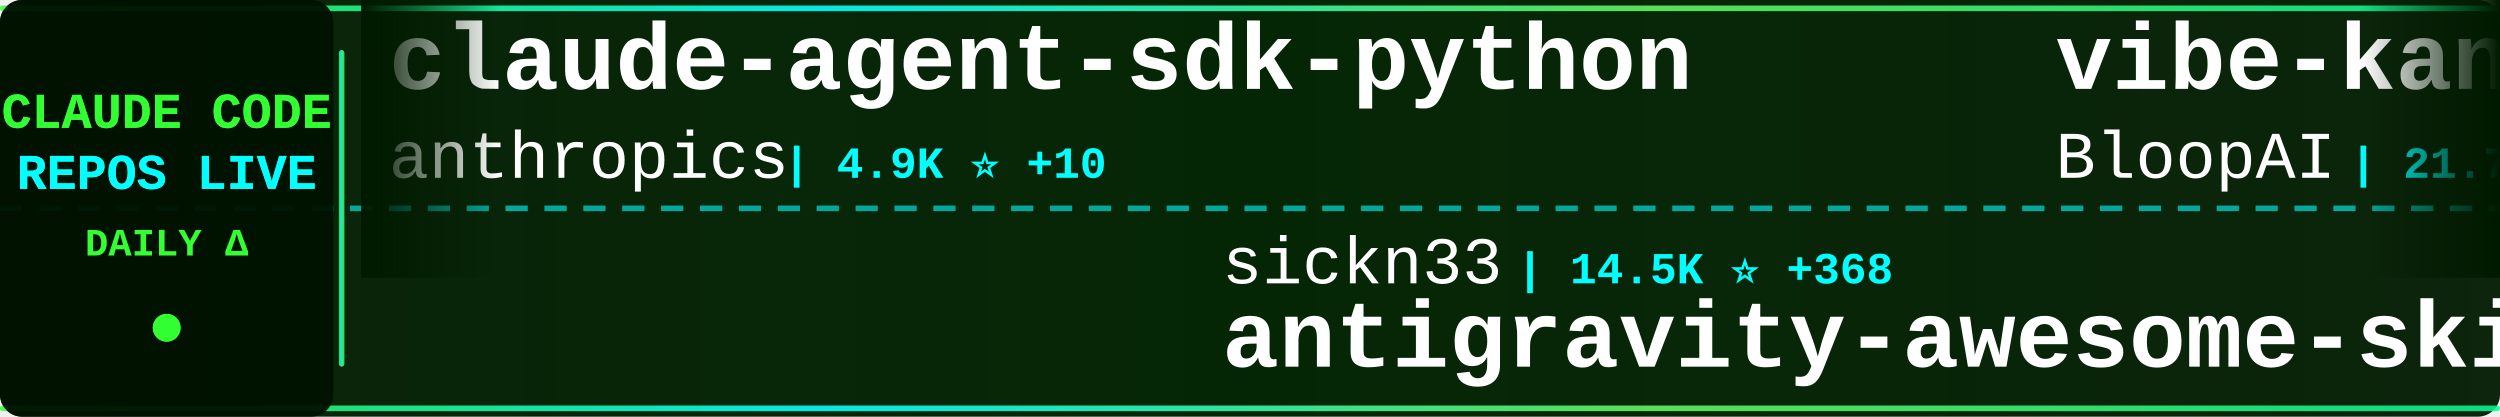
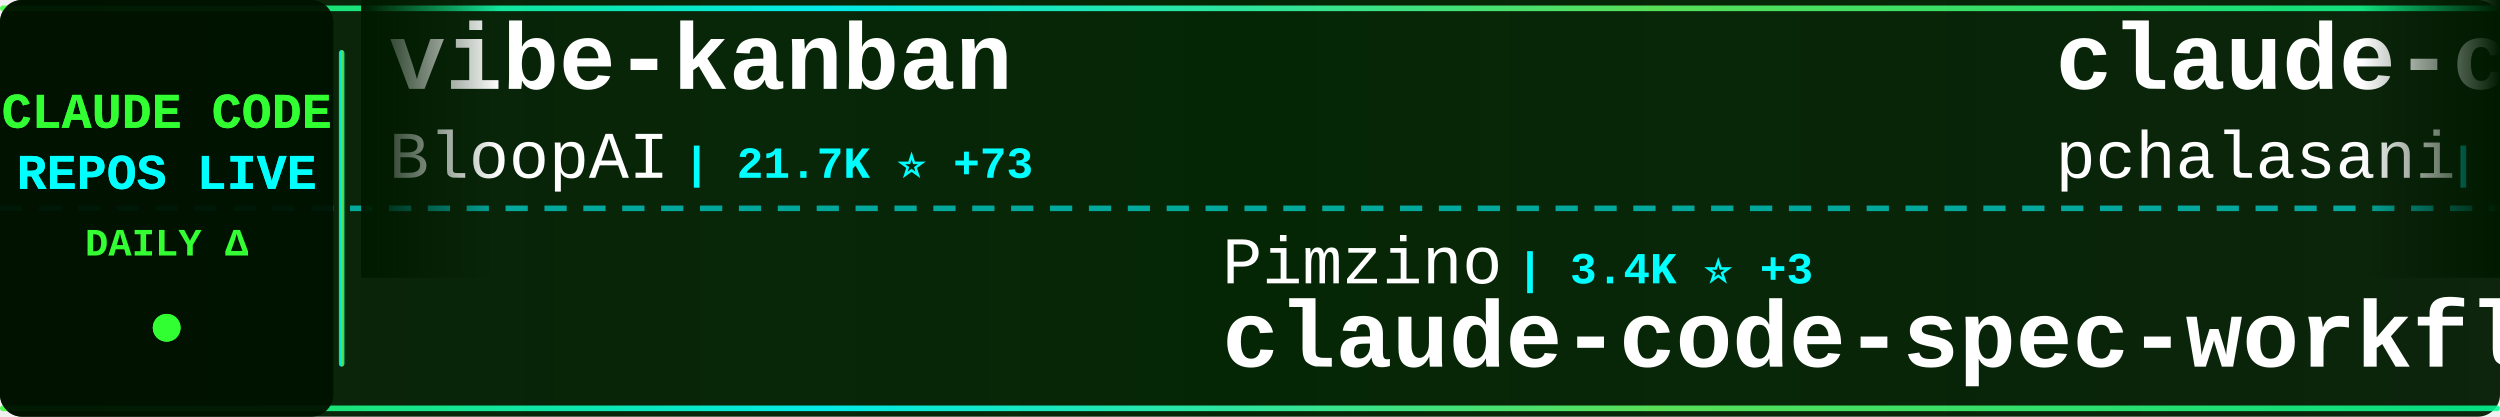
<svg xmlns="http://www.w3.org/2000/svg" width="900" height="150">
  <defs>
    <linearGradient id="tickerBg" x1="0%" y1="0%" x2="100%" y2="0%">
      <stop offset="0%" style="stop-color:#001a00;stop-opacity:0.95" />
      <stop offset="50%" style="stop-color:#002200;stop-opacity:0.98" />
      <stop offset="100%" style="stop-color:#001a00;stop-opacity:0.95" />
    </linearGradient>
    <linearGradient id="borderGrad" x1="0%" y1="0%" x2="100%" y2="0%">
      <stop offset="0%" style="stop-color:#33ff33;stop-opacity:0.85">
        <animate attributeName="stop-opacity" values="0.85;1;0.85" dur="2s" repeatCount="indefinite" />
      </stop>
      <stop offset="33%" style="stop-color:#00ffff;stop-opacity:0.9">
        <animate attributeName="stop-opacity" values="0.9;1;0.9" dur="2.2s" repeatCount="indefinite" />
      </stop>
      <stop offset="66%" style="stop-color:#66ff66;stop-opacity:0.85">
        <animate attributeName="stop-opacity" values="0.85;1;0.85" dur="1.8s" repeatCount="indefinite" />
      </stop>
      <stop offset="100%" style="stop-color:#00ff99;stop-opacity:0.85">
        <animate attributeName="stop-opacity" values="0.85;1;0.85" dur="2s" repeatCount="indefinite" />
      </stop>
    </linearGradient>
    <filter id="textGlow">
      <feGaussianBlur stdDeviation="0.1" result="coloredBlur" />
      <feMerge>
        <feMergeNode in="coloredBlur" />
        <feMergeNode in="SourceGraphic" />
      </feMerge>
    </filter>
    <filter id="metricGlow">
      <feGaussianBlur stdDeviation="0.2" result="coloredBlur" />
      <feMerge>
        <feMergeNode in="coloredBlur" />
        <feMergeNode in="SourceGraphic" />
      </feMerge>
    </filter>
    <linearGradient id="leftFade" x1="0%" y1="0%" x2="100%" y2="0%">
      <stop offset="0%" style="stop-color:#001a00;stop-opacity:1" />
      <stop offset="100%" style="stop-color:#001a00;stop-opacity:0" />
    </linearGradient>
    <linearGradient id="rightFade" x1="0%" y1="0%" x2="100%" y2="0%">
      <stop offset="0%" style="stop-color:#001a00;stop-opacity:0" />
      <stop offset="100%" style="stop-color:#001a00;stop-opacity:1" />
    </linearGradient>
  </defs>
  <rect width="900" height="150" fill="url(#tickerBg)" rx="8" />
  <rect x="0" y="2" width="900" height="2" fill="url(#borderGrad)" rx="1" />
  <rect x="0" y="146" width="900" height="2" fill="url(#borderGrad)" rx="1" />
  <line x1="0" y1="75" x2="900" y2="75" stroke="#00ffff" stroke-width="2" stroke-dasharray="8 6" opacity="0.6" />
  <rect x="0" y="0" width="120" height="150" fill="#001100" opacity="0.95" rx="8" />
  <text x="60" y="46" font-family="'Courier New', monospace" font-size="18" font-weight="bold" fill="#33ff33" text-anchor="middle" filter="url(#textGlow)">
    CLAUDE CODE
  </text>
  <text x="60" y="68" font-family="'Courier New', monospace" font-size="18" font-weight="bold" fill="#00ffff" text-anchor="middle" filter="url(#textGlow)">
    REPOS LIVE
  </text>
  <text x="60" y="92" font-family="'Courier New', monospace" font-size="14" font-weight="bold" fill="#33ff33" text-anchor="middle">
    DAILY Δ
  </text>
  <circle cx="60" cy="118" r="5" fill="#33ff33" filter="url(#metricGlow)">
    <animate attributeName="r" values="4;6;4" dur="1.5s" repeatCount="indefinite" />
    <animate attributeName="opacity" values="0.6;1;0.6" dur="1.5s" repeatCount="indefinite" />
  </circle>
  <rect x="122" y="18" width="2" height="114" fill="url(#borderGrad)" rx="1" />
  <clipPath id="tickerClip">
    <rect x="130" y="0" width="770" height="150" />
  </clipPath>
  <g clip-path="url(#tickerClip)">
    <g id="tickerItems">
      <animateTransform attributeName="transform" attributeType="XML" type="translate" from="0 0" to="-3000 0" dur="54s" repeatCount="indefinite" />
      <g transform="translate(0, 0)">
-         <text x="140" y="32" font-family="'Courier New', monospace" font-size="34" font-weight="bold" fill="#ffffff">claude-agent-sdk-python</text>
-         <text x="140" y="64" font-family="'Courier New', monospace" font-size="24" font-weight="normal" fill="#ffffff" opacity="1.0">anthropics</text>
-         <text x="282" y="64" font-family="'Courier New', monospace" font-size="16" font-weight="bold" fill="#00ffff"> | 4.9K ⭐ +10</text>
+         <text x="140" y="32" font-family="'Courier New', monospace" font-size="34" font-weight="bold" fill="#ffffff">vibe-kanban</text>
+         <text x="140" y="64" font-family="'Courier New', monospace" font-size="24" font-weight="normal" fill="#ffffff" opacity="1.0">BloopAI</text>
+         <text x="246" y="64" font-family="'Courier New', monospace" font-size="16" font-weight="bold" fill="#00ffff"> | 21.7K ⭐ +73</text>
      </g>
      <g transform="translate(300, 0)">
-         <text x="140" y="102" font-family="'Courier New', monospace" font-size="24" font-weight="normal" fill="#ffffff" opacity="1.0">sickn33</text>
-         <text x="246" y="102" font-family="'Courier New', monospace" font-size="16" font-weight="bold" fill="#00ffff"> | 14.5K ⭐ +368</text>
-         <text x="140" y="132" font-family="'Courier New', monospace" font-size="34" font-weight="bold" fill="#ffffff">antigravity-awesome-skil...</text>
+         <text x="140" y="102" font-family="'Courier New', monospace" font-size="24" font-weight="normal" fill="#ffffff" opacity="1.0">Pimzino</text>
+         <text x="246" y="102" font-family="'Courier New', monospace" font-size="16" font-weight="bold" fill="#00ffff"> | 3.4K ⭐ +3</text>
+         <text x="140" y="132" font-family="'Courier New', monospace" font-size="34" font-weight="bold" fill="#ffffff">claude-code-spec-workflo...</text>
      </g>
      <g transform="translate(600, 0)">
+         <text x="140" y="32" font-family="'Courier New', monospace" font-size="34" font-weight="bold" fill="#ffffff">claude-code-tools</text>
+         <text x="140" y="64" font-family="'Courier New', monospace" font-size="24" font-weight="normal" fill="#ffffff" opacity="1.0">pchalasani</text>
+         <text x="282" y="64" font-family="'Courier New', monospace" font-size="16" font-weight="bold" fill="#00ffff"> | 1.5K ⭐ +5</text>
+       </g>
+       <g transform="translate(900, 0)">
+         <text x="140" y="102" font-family="'Courier New', monospace" font-size="24" font-weight="normal" fill="#ffffff" opacity="1.0">severity1</text>
+         <text x="270" y="102" font-family="'Courier New', monospace" font-size="16" font-weight="bold" fill="#00ffff"> | 1.1K ⭐ +3</text>
+         <text x="140" y="132" font-family="'Courier New', monospace" font-size="34" font-weight="bold" fill="#ffffff">claude-code-prompt-impro...</text>
+       </g>
+       <g transform="translate(1200, 0)">
+         <text x="140" y="32" font-family="'Courier New', monospace" font-size="34" font-weight="bold" fill="#ffffff">context7</text>
+         <text x="140" y="64" font-family="'Courier New', monospace" font-size="24" font-weight="normal" fill="#ffffff" opacity="1.0">upstash</text>
+         <text x="246" y="64" font-family="'Courier New', monospace" font-size="16" font-weight="bold" fill="#00ffff"> | 46.7K ⭐ +113</text>
+       </g>
+       <g transform="translate(1500, 0)">
+         <text x="140" y="102" font-family="'Courier New', monospace" font-size="24" font-weight="normal" fill="#ffffff" opacity="1.0">shanraisshan</text>
+         <text x="306" y="102" font-family="'Courier New', monospace" font-size="16" font-weight="bold" fill="#00ffff"> | 4.5K ⭐ +718</text>
+         <text x="140" y="132" font-family="'Courier New', monospace" font-size="34" font-weight="bold" fill="#ffffff">claude-code-best-practic...</text>
+       </g>
+       <g transform="translate(1800, 0)">
+         <text x="140" y="32" font-family="'Courier New', monospace" font-size="34" font-weight="bold" fill="#ffffff">claude-code-ide.el</text>
+         <text x="140" y="64" font-family="'Courier New', monospace" font-size="24" font-weight="normal" fill="#ffffff" opacity="1.0">manzaltu</text>
+         <text x="258" y="64" font-family="'Courier New', monospace" font-size="16" font-weight="bold" fill="#00ffff"> | 1.4K ⭐ +7</text>
+       </g>
+       <g transform="translate(2100, 0)">
+         <text x="140" y="102" font-family="'Courier New', monospace" font-size="24" font-weight="normal" fill="#ffffff" opacity="1.0">winfunc</text>
+         <text x="246" y="102" font-family="'Courier New', monospace" font-size="16" font-weight="bold" fill="#00ffff"> | 20.7K ⭐ +11</text>
+         <text x="140" y="132" font-family="'Courier New', monospace" font-size="34" font-weight="bold" fill="#ffffff">opcode</text>
+       </g>
+       <g transform="translate(2400, 0)">
+         <text x="140" y="32" font-family="'Courier New', monospace" font-size="34" font-weight="bold" fill="#ffffff">claude-code-router</text>
+         <text x="140" y="64" font-family="'Courier New', monospace" font-size="24" font-weight="normal" fill="#ffffff" opacity="1.0">musistudio</text>
+         <text x="282" y="64" font-family="'Courier New', monospace" font-size="16" font-weight="bold" fill="#00ffff"> | 28.2K ⭐ +54</text>
+       </g>
+       <g transform="translate(2700, 0)">
+         <text x="140" y="102" font-family="'Courier New', monospace" font-size="24" font-weight="normal" fill="#ffffff" opacity="1.0">github</text>
+         <text x="234" y="102" font-family="'Courier New', monospace" font-size="16" font-weight="bold" fill="#00ffff"> | 71.5K ⭐ +267</text>
+         <text x="140" y="132" font-family="'Courier New', monospace" font-size="34" font-weight="bold" fill="#ffffff">spec-kit</text>
+       </g>
+       <g transform="translate(3000, 0)">
        <text x="140" y="32" font-family="'Courier New', monospace" font-size="34" font-weight="bold" fill="#ffffff">vibe-kanban</text>
        <text x="140" y="64" font-family="'Courier New', monospace" font-size="24" font-weight="normal" fill="#ffffff" opacity="1.0">BloopAI</text>
-         <text x="246" y="64" font-family="'Courier New', monospace" font-size="16" font-weight="bold" fill="#00ffff"> | 21.7K ⭐ +46</text>
-       </g>
-       <g transform="translate(900, 0)">
-         <text x="140" y="102" font-family="'Courier New', monospace" font-size="24" font-weight="normal" fill="#ffffff" opacity="1.0">farion1231</text>
-         <text x="282" y="102" font-family="'Courier New', monospace" font-size="16" font-weight="bold" fill="#00ffff"> | 19.4K ⭐ +142</text>
-         <text x="140" y="132" font-family="'Courier New', monospace" font-size="34" font-weight="bold" fill="#ffffff">cc-switch</text>
-       </g>
-       <g transform="translate(1200, 0)">
-         <text x="140" y="32" font-family="'Courier New', monospace" font-size="34" font-weight="bold" fill="#ffffff">claude-code-proxy</text>
-         <text x="140" y="64" font-family="'Courier New', monospace" font-size="24" font-weight="normal" fill="#ffffff" opacity="1.0">1rgs</text>
-         <text x="210" y="64" font-family="'Courier New', monospace" font-size="16" font-weight="bold" fill="#00ffff"> | 3.1K ⭐ +9</text>
-       </g>
-       <g transform="translate(1500, 0)">
-         <text x="140" y="102" font-family="'Courier New', monospace" font-size="24" font-weight="normal" fill="#ffffff" opacity="1.0">andrepimenta</text>
-         <text x="306" y="102" font-family="'Courier New', monospace" font-size="16" font-weight="bold" fill="#00ffff"> | 989 ⭐</text>
-         <text x="140" y="132" font-family="'Courier New', monospace" font-size="34" font-weight="bold" fill="#ffffff">claude-code-chat</text>
-       </g>
-       <g transform="translate(1800, 0)">
-         <text x="140" y="32" font-family="'Courier New', monospace" font-size="34" font-weight="bold" fill="#ffffff">opencode</text>
-         <text x="140" y="64" font-family="'Courier New', monospace" font-size="24" font-weight="normal" fill="#ffffff" opacity="1.0">anomalyco</text>
-         <text x="270" y="64" font-family="'Courier New', monospace" font-size="16" font-weight="bold" fill="#00ffff"> | 109.2K ⭐ +574</text>
-       </g>
-       <g transform="translate(2100, 0)">
-         <text x="140" y="102" font-family="'Courier New', monospace" font-size="24" font-weight="normal" fill="#ffffff" opacity="1.0">simonw</text>
-         <text x="234" y="102" font-family="'Courier New', monospace" font-size="16" font-weight="bold" fill="#00ffff"> | 1.0K ⭐ +9</text>
-         <text x="140" y="132" font-family="'Courier New', monospace" font-size="34" font-weight="bold" fill="#ffffff">claude-code-transcripts</text>
-       </g>
-       <g transform="translate(2400, 0)">
-         <text x="140" y="32" font-family="'Courier New', monospace" font-size="34" font-weight="bold" fill="#ffffff">claude-plugins-official</text>
-         <text x="140" y="64" font-family="'Courier New', monospace" font-size="24" font-weight="normal" fill="#ffffff" opacity="1.0">anthropics</text>
-         <text x="282" y="64" font-family="'Courier New', monospace" font-size="16" font-weight="bold" fill="#00ffff"> | 8.2K ⭐ +72</text>
-       </g>
-       <g transform="translate(2700, 0)">
-         <text x="140" y="102" font-family="'Courier New', monospace" font-size="24" font-weight="normal" fill="#ffffff" opacity="1.0">zhukunpenglinyutong</text>
-         <text x="390" y="102" font-family="'Courier New', monospace" font-size="16" font-weight="bold" fill="#00ffff"> | 1.3K ⭐ +8</text>
-         <text x="140" y="132" font-family="'Courier New', monospace" font-size="34" font-weight="bold" fill="#ffffff">idea-claude-code-gui</text>
-       </g>
-       <g transform="translate(3000, 0)">
-         <text x="140" y="32" font-family="'Courier New', monospace" font-size="34" font-weight="bold" fill="#ffffff">claude-agent-sdk-python</text>
-         <text x="140" y="64" font-family="'Courier New', monospace" font-size="24" font-weight="normal" fill="#ffffff" opacity="1.0">anthropics</text>
-         <text x="282" y="64" font-family="'Courier New', monospace" font-size="16" font-weight="bold" fill="#00ffff"> | 4.9K ⭐ +10</text>
+         <text x="246" y="64" font-family="'Courier New', monospace" font-size="16" font-weight="bold" fill="#00ffff"> | 21.7K ⭐ +73</text>
      </g>
      <g transform="translate(3300, 0)">
-         <text x="140" y="102" font-family="'Courier New', monospace" font-size="24" font-weight="normal" fill="#ffffff" opacity="1.0">sickn33</text>
-         <text x="246" y="102" font-family="'Courier New', monospace" font-size="16" font-weight="bold" fill="#00ffff"> | 14.5K ⭐ +368</text>
-         <text x="140" y="132" font-family="'Courier New', monospace" font-size="34" font-weight="bold" fill="#ffffff">antigravity-awesome-skil...</text>
+         <text x="140" y="102" font-family="'Courier New', monospace" font-size="24" font-weight="normal" fill="#ffffff" opacity="1.0">Pimzino</text>
+         <text x="246" y="102" font-family="'Courier New', monospace" font-size="16" font-weight="bold" fill="#00ffff"> | 3.4K ⭐ +3</text>
+         <text x="140" y="132" font-family="'Courier New', monospace" font-size="34" font-weight="bold" fill="#ffffff">claude-code-spec-workflo...</text>
      </g>
      <g transform="translate(3600, 0)">
-         <text x="140" y="32" font-family="'Courier New', monospace" font-size="34" font-weight="bold" fill="#ffffff">vibe-kanban</text>
-         <text x="140" y="64" font-family="'Courier New', monospace" font-size="24" font-weight="normal" fill="#ffffff" opacity="1.0">BloopAI</text>
-         <text x="246" y="64" font-family="'Courier New', monospace" font-size="16" font-weight="bold" fill="#00ffff"> | 21.7K ⭐ +46</text>
+         <text x="140" y="32" font-family="'Courier New', monospace" font-size="34" font-weight="bold" fill="#ffffff">claude-code-tools</text>
+         <text x="140" y="64" font-family="'Courier New', monospace" font-size="24" font-weight="normal" fill="#ffffff" opacity="1.0">pchalasani</text>
+         <text x="282" y="64" font-family="'Courier New', monospace" font-size="16" font-weight="bold" fill="#00ffff"> | 1.5K ⭐ +5</text>
      </g>
      <g transform="translate(3900, 0)">
-         <text x="140" y="102" font-family="'Courier New', monospace" font-size="24" font-weight="normal" fill="#ffffff" opacity="1.0">farion1231</text>
-         <text x="282" y="102" font-family="'Courier New', monospace" font-size="16" font-weight="bold" fill="#00ffff"> | 19.4K ⭐ +142</text>
-         <text x="140" y="132" font-family="'Courier New', monospace" font-size="34" font-weight="bold" fill="#ffffff">cc-switch</text>
+         <text x="140" y="102" font-family="'Courier New', monospace" font-size="24" font-weight="normal" fill="#ffffff" opacity="1.0">severity1</text>
+         <text x="270" y="102" font-family="'Courier New', monospace" font-size="16" font-weight="bold" fill="#00ffff"> | 1.1K ⭐ +3</text>
+         <text x="140" y="132" font-family="'Courier New', monospace" font-size="34" font-weight="bold" fill="#ffffff">claude-code-prompt-impro...</text>
      </g>
    </g>
  </g>
  <rect x="130" y="0" width="50" height="100" fill="url(#leftFade)" />
  <rect x="850" y="0" width="50" height="100" fill="url(#rightFade)" />
</svg>
